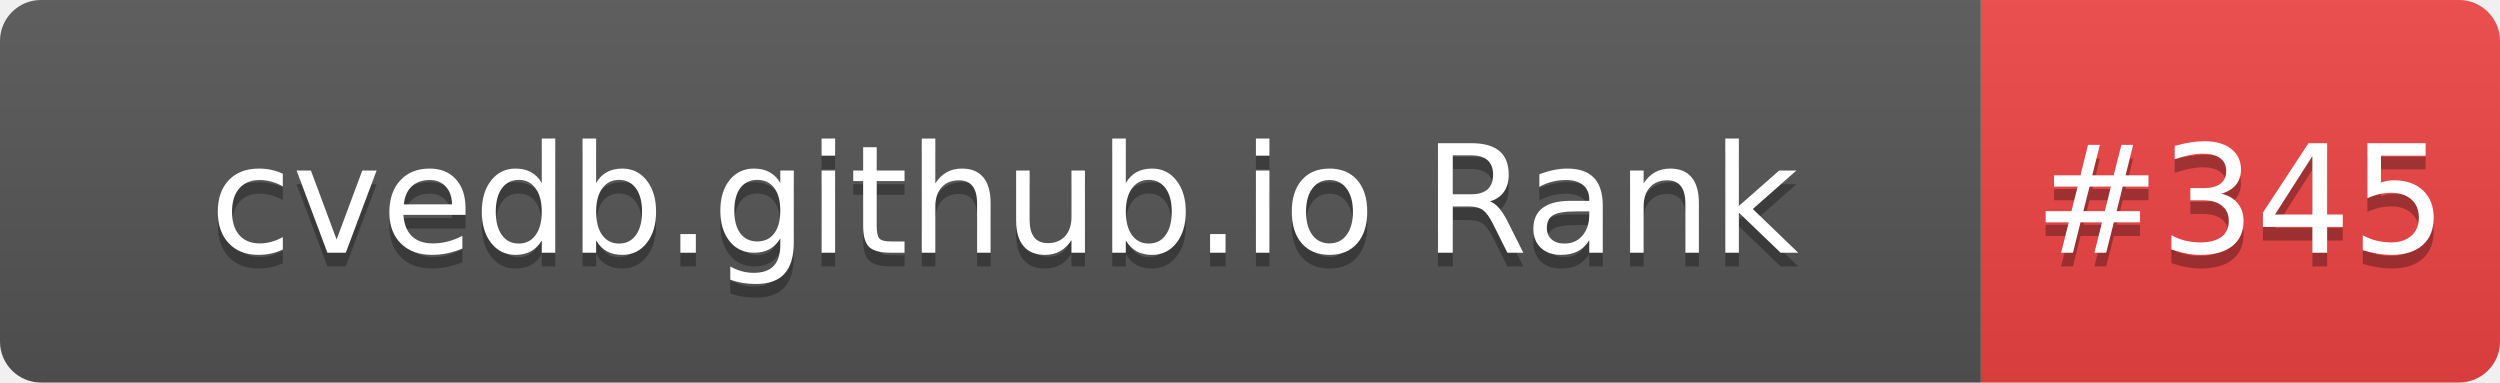
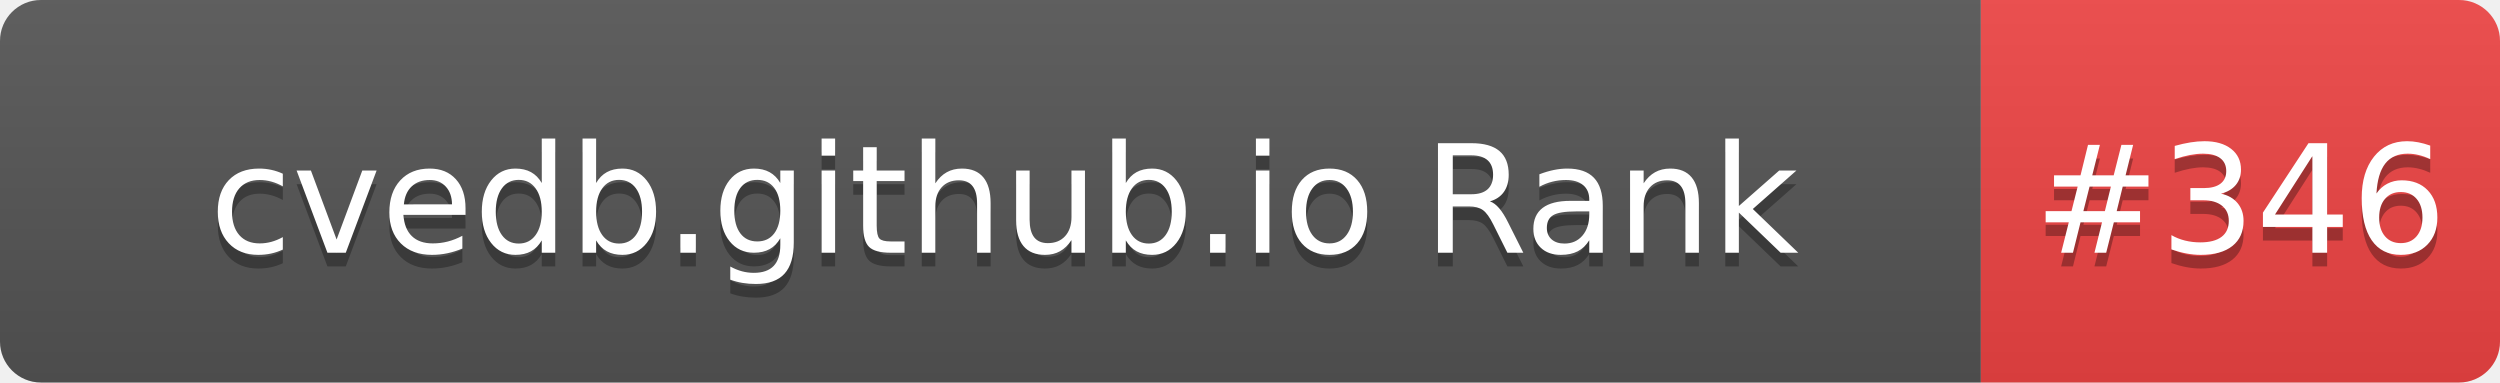
- <svg xmlns="http://www.w3.org/2000/svg" width="183" height="28" role="img" aria-label="cvedb.github.io Rank: #345">
+ <svg xmlns="http://www.w3.org/2000/svg" width="183" height="28" role="img" aria-label="cvedb.github.io Rank: #346">
  <linearGradient id="s" x2="0" y2="100%">
    <stop offset="0" stop-color="#bbb" stop-opacity=".1" />
    <stop offset="1" stop-opacity=".1" />
  </linearGradient>
  <clipPath id="r">
    <rect width="183" height="28" rx="3" fill="#fff" />
  </clipPath>
  <g clip-path="url(#r)">
    <rect width="145" height="28" fill="#555" />
    <rect x="145" width="38" height="28" fill="#EF4444" />
    <rect width="183" height="28" fill="url(#s)" />
  </g>
  <g fill="#fff" text-anchor="middle" font-family="Verdana,Geneva,DejaVu Sans,sans-serif" text-rendering="geometricPrecision" font-size="110">
    <text aria-hidden="true" x="735" y="195" fill="#010101" fill-opacity=".3" transform="scale(.1)" textLength="1350">cvedb.github.io Rank</text>
    <text x="735" y="185" transform="scale(.1)" fill="#fff" textLength="1350">cvedb.github.io Rank</text>
-     <text aria-hidden="true" x="1640" y="195" fill="#010101" fill-opacity=".3" transform="scale(.1)" textLength="280">#345</text>
-     <text x="1640" y="185" transform="scale(.1)" fill="#fff" textLength="280">#345</text>
+     <text aria-hidden="true" x="1640" y="195" fill="#010101" fill-opacity=".3" transform="scale(.1)" textLength="280">#346</text>
+     <text x="1640" y="185" transform="scale(.1)" fill="#fff" textLength="280">#346</text>
  </g>
</svg>
